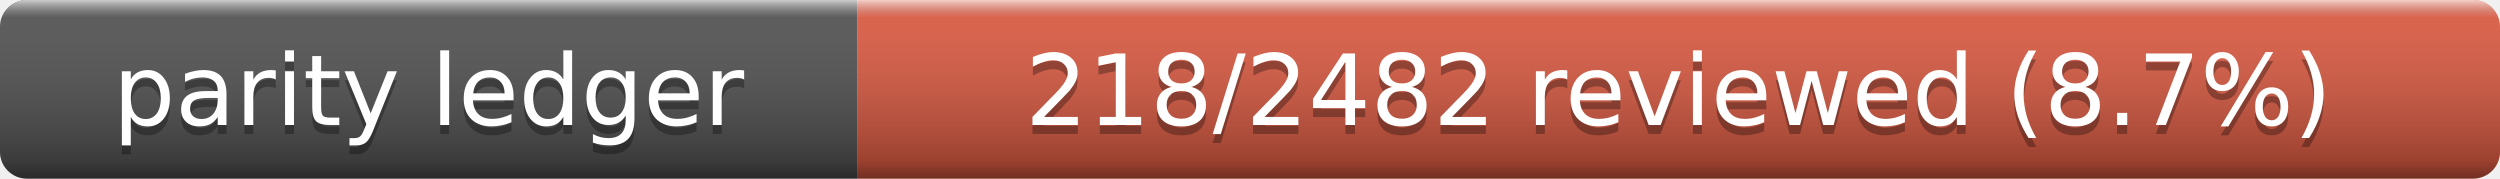
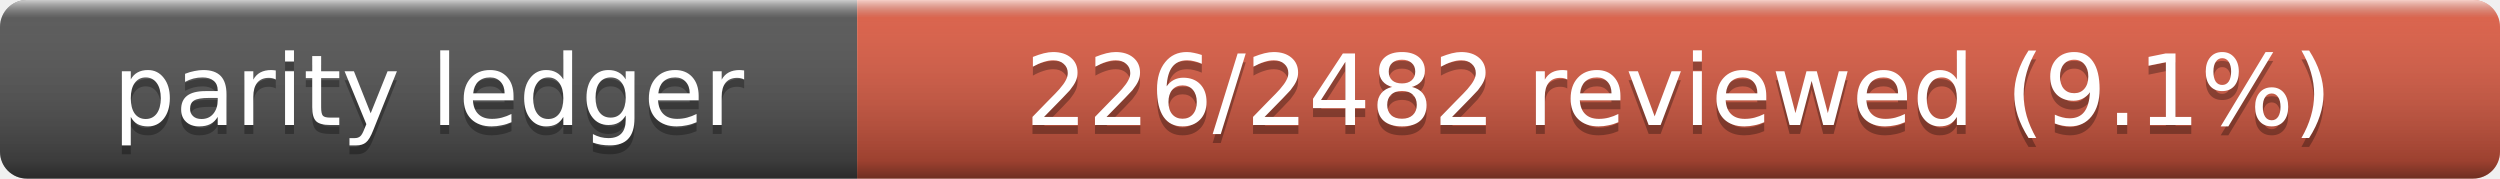
- <svg xmlns="http://www.w3.org/2000/svg" width="280" height="20" role="img" aria-label="Parity Ledger: 218/2482 reviewed (8.7%)">
+ <svg xmlns="http://www.w3.org/2000/svg" width="280" height="20" role="img" aria-label="Parity Ledger: 226/2482 reviewed (9.1%)">
  <linearGradient id="s" x2="0" y2="100%">
    <stop offset="0" stop-color="#fff" stop-opacity=".7" />
    <stop offset=".1" stop-color="#aaa" stop-opacity=".1" />
    <stop offset=".9" stop-opacity=".3" />
    <stop offset="1" stop-opacity=".5" />
  </linearGradient>
  <clipPath id="r">
    <rect width="280" height="20" rx="3" />
  </clipPath>
  <g clip-path="url(#r)">
    <rect width="96" height="20" fill="#555" />
    <rect x="96" width="184" height="20" fill="#e05d44" />
    <rect width="280" height="20" fill="url(#s)" />
  </g>
  <g fill="#fff" text-anchor="middle" font-family="Verdana,Geneva,DejaVu Sans,sans-serif" font-size="11">
    <text x="48" y="15" fill="#010101" fill-opacity=".3">parity ledger</text>
    <text x="48" y="14">parity ledger</text>
-     <text x="188" y="15" fill="#010101" fill-opacity=".3">218/2482 reviewed (8.7%)</text>
-     <text x="188" y="14">218/2482 reviewed (8.7%)</text>
+     <text x="188" y="15" fill="#010101" fill-opacity=".3">226/2482 reviewed (9.1%)</text>
+     <text x="188" y="14">226/2482 reviewed (9.1%)</text>
  </g>
</svg>
